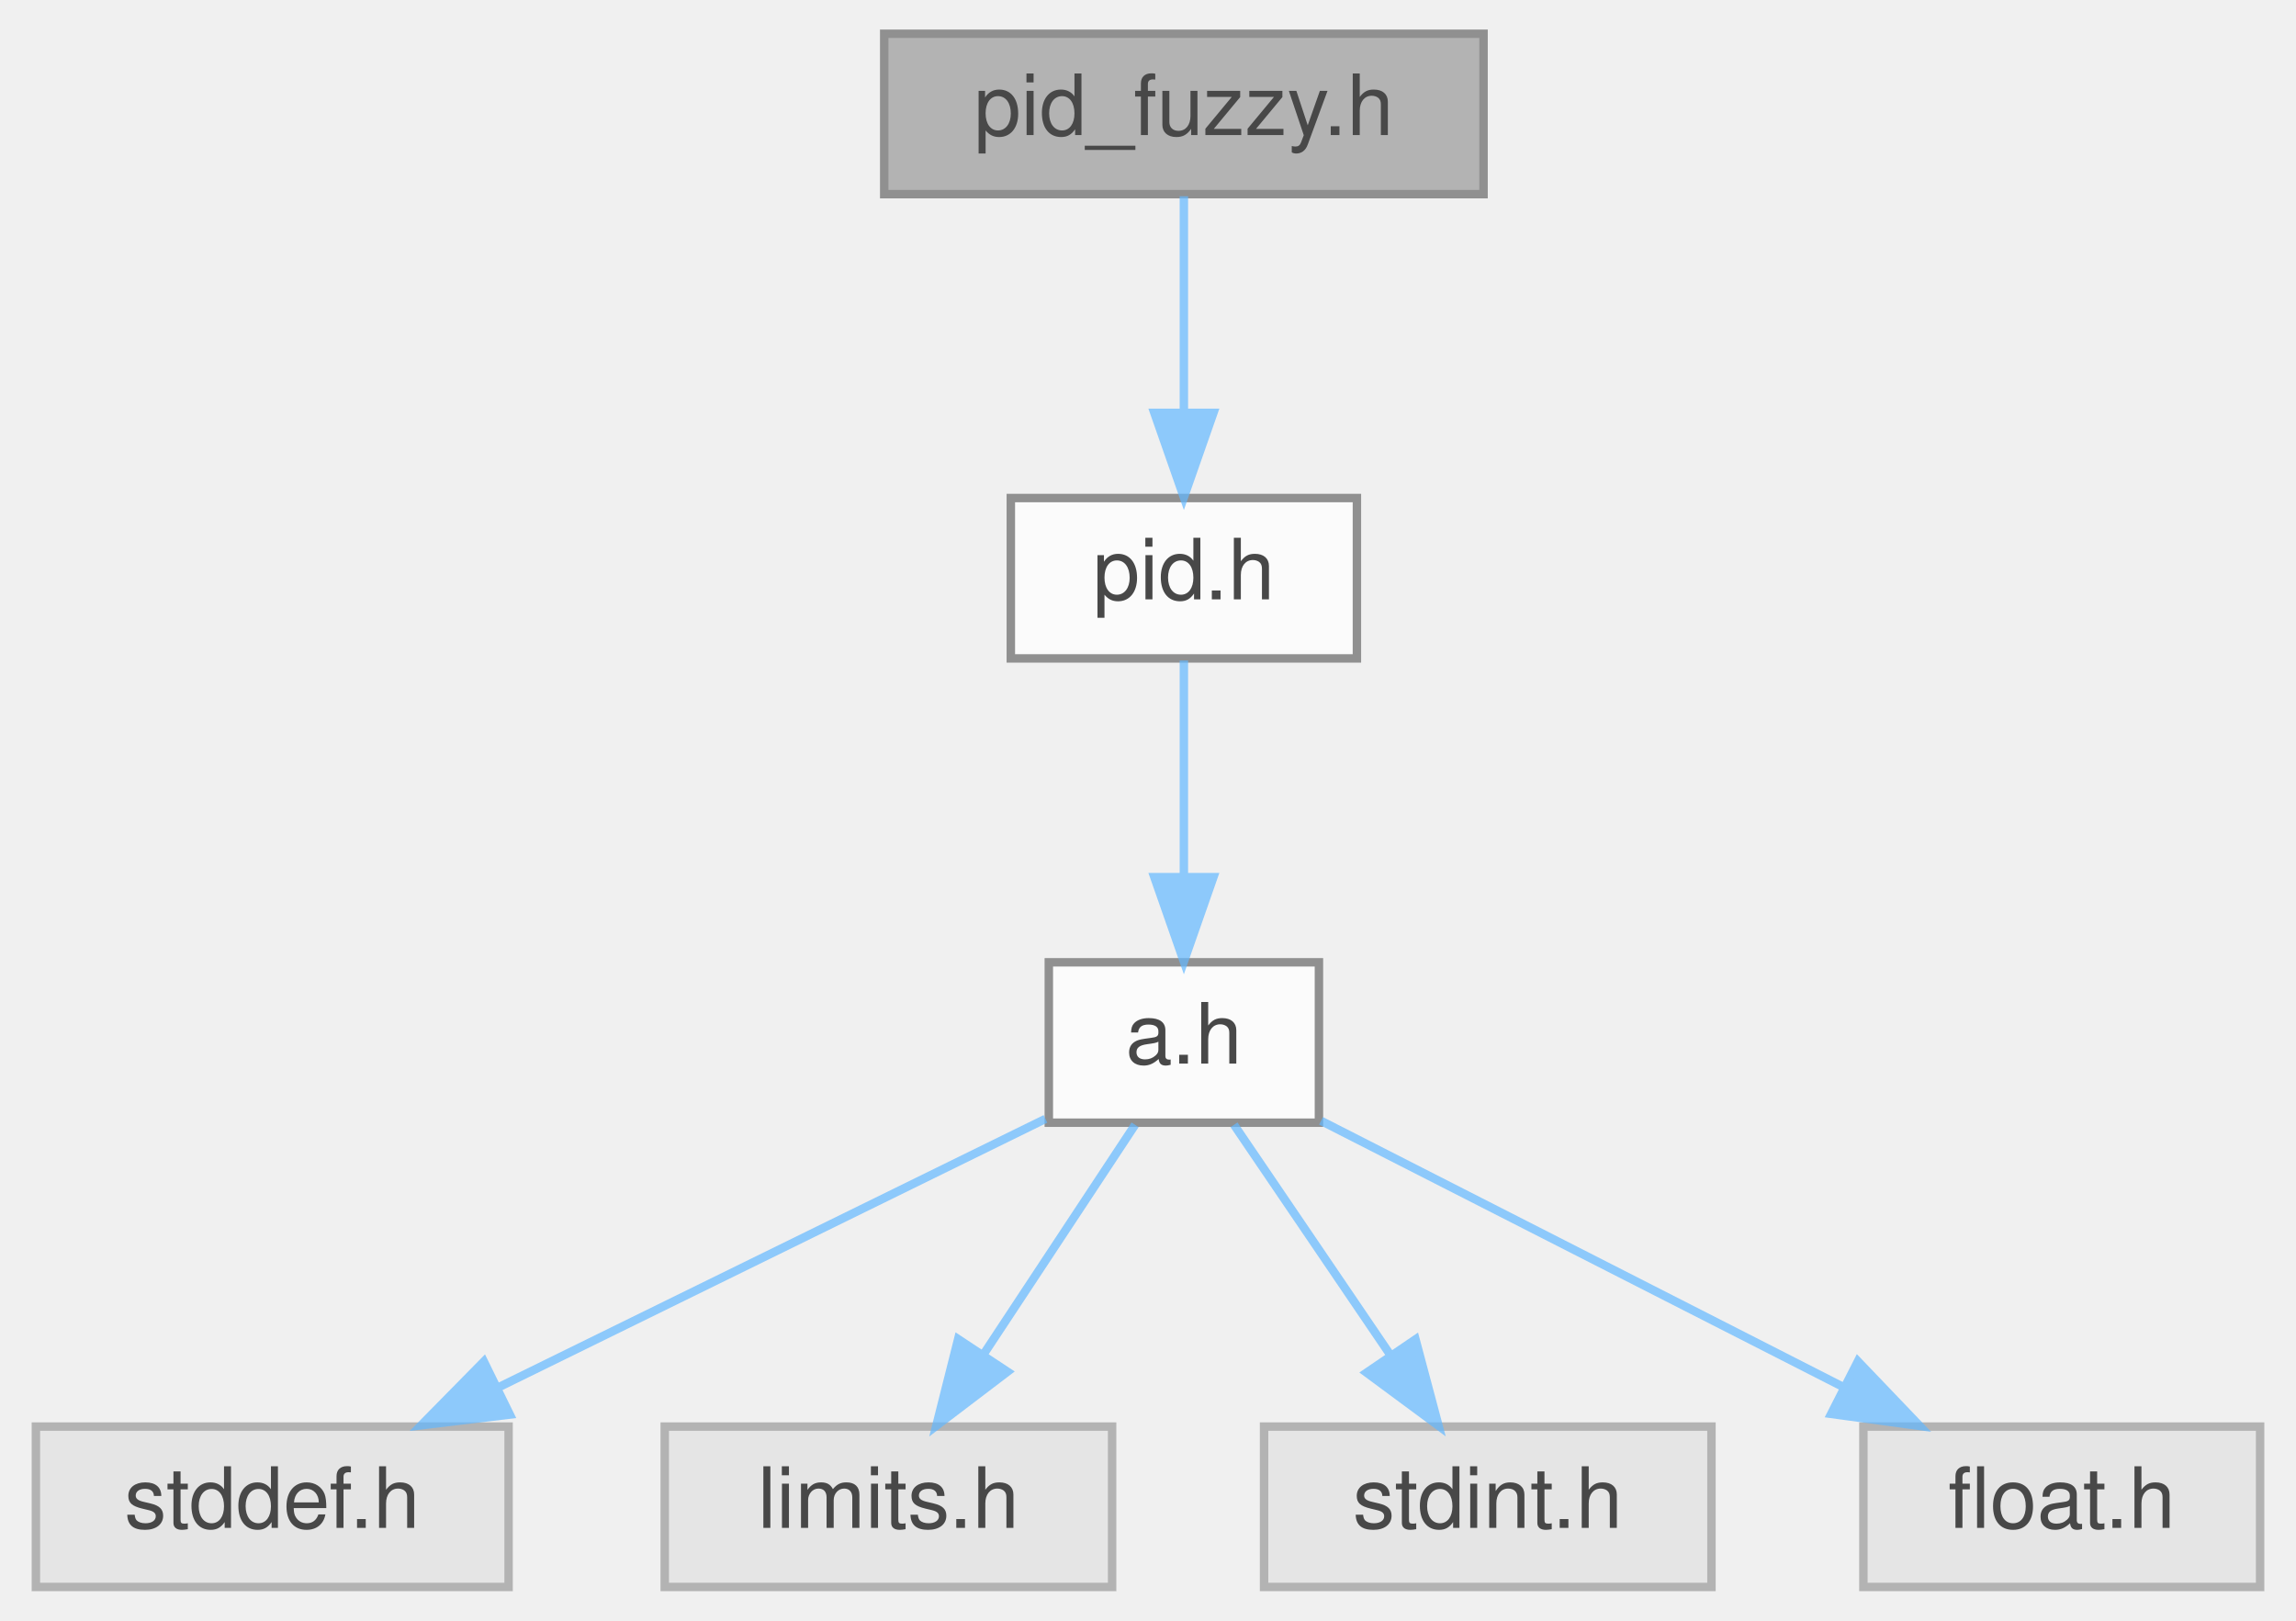
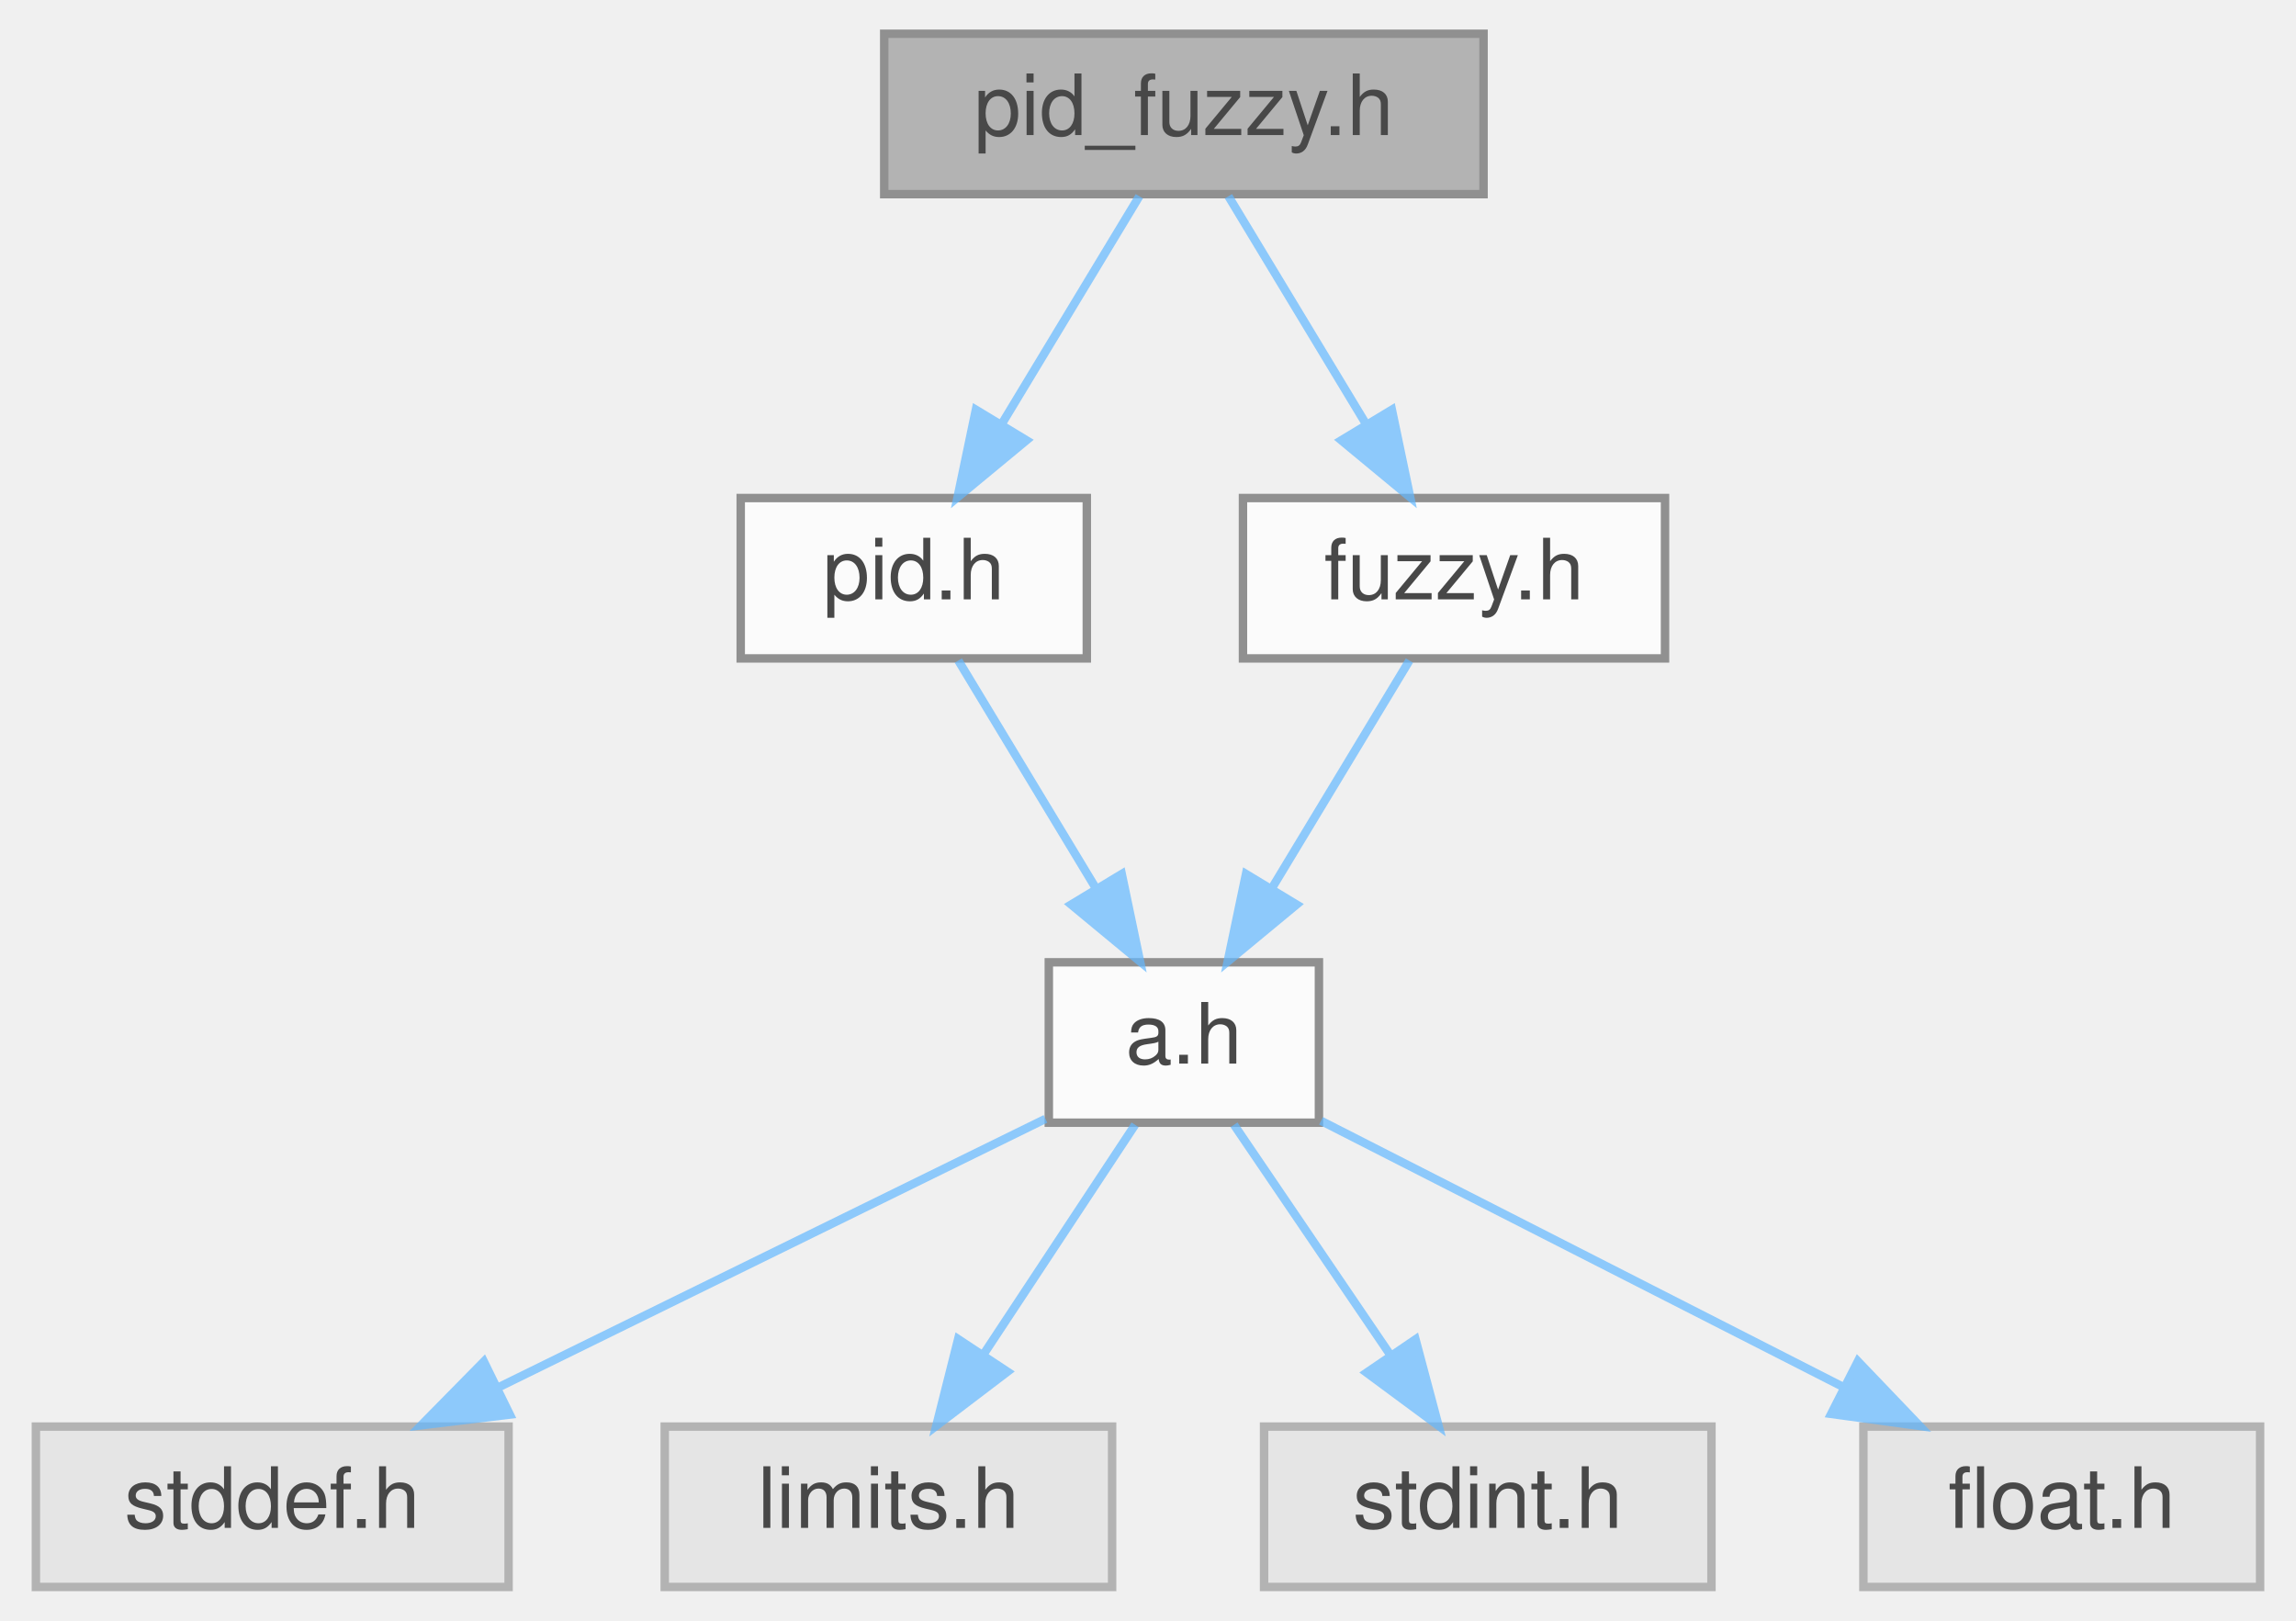
<svg xmlns="http://www.w3.org/2000/svg" xmlns:xlink="http://www.w3.org/1999/xlink" width="272pt" height="192pt" viewBox="0.00 0.00 271.50 192.00">
  <svg id="main" version="1.1" xml:space="preserve">
    <style type="text/css">
.node, .edge {opacity: 0.7;}
.node.selected, .edge.selected {opacity: 1;}
.edge:hover path { stroke: red; }
.edge:hover polygon { stroke: red; fill: red; }
</style>
    <svg id="graph" class="graph">
      <g id="graph0" class="graph" transform="scale(1 1) rotate(0) translate(4 188)">
        <g id="Node000001" class="node">
          <g id="a_Node000001">
            <a xlink:title="fuzzy proportional integral derivative controller">
              <polygon fill="#999999" stroke="#666666" points="171.5,-184 100.5,-184 100.5,-165 171.5,-165 171.5,-184" />
              <text text-anchor="middle" x="136" y="-172" font-family="Helvetica,sans-Serif" font-size="10.00">pid_fuzzy.h</text>
            </a>
          </g>
        </g>
        <g id="Node000002" class="node">
          <g id="a_Node000002">
            <a xlink:href="../../da/df0/pid_8h.html" target="_top" xlink:title="proportional integral derivative controller">
-               <polygon fill="white" stroke="#666666" points="156.5,-129 115.5,-129 115.5,-110 156.5,-110 156.5,-129" />
-               <text text-anchor="middle" x="136" y="-117" font-family="Helvetica,sans-Serif" font-size="10.00">pid.h</text>
+               <polygon fill="white" stroke="#666666" points="124.5,-129 83.5,-129 83.5,-110 124.5,-110 124.5,-129" />
+               <text text-anchor="middle" x="104" y="-117" font-family="Helvetica,sans-Serif" font-size="10.00">pid.h</text>
            </a>
          </g>
        </g>
        <g id="edge1_Node000001_Node000002" class="edge">
          <g id="a_edge1_Node000001_Node000002">
            <a xlink:title=" ">
-               <path fill="none" stroke="#63b8ff" d="M136,-164.75C136,-157.8 136,-147.85 136,-139.13" />
-               <polygon fill="#63b8ff" stroke="#63b8ff" points="139.5,-139.09 136,-129.09 132.5,-139.09 139.5,-139.09" />
+               <path fill="none" stroke="#63b8ff" d="M130.72,-164.75C126.29,-157.42 119.84,-146.73 114.38,-137.7" />
+               <polygon fill="#63b8ff" stroke="#63b8ff" points="117.35,-135.84 109.19,-129.09 111.36,-139.46 117.35,-135.84" />
+             </a>
+           </g>
+         </g>
+         <g id="Node000008" class="node">
+           <g id="a_Node000008">
+             <a xlink:href="../../df/d2a/fuzzy_8h.html" target="_top" xlink:title="fuzzy operator">
+               <polygon fill="white" stroke="#666666" points="193,-129 143,-129 143,-110 193,-110 193,-129" />
+               <text text-anchor="middle" x="168" y="-117" font-family="Helvetica,sans-Serif" font-size="10.00">fuzzy.h</text>
+             </a>
+           </g>
+         </g>
+         <g id="edge7_Node000001_Node000008" class="edge">
+           <g id="a_edge7_Node000001_Node000008">
+             <a xlink:title=" ">
+               <path fill="none" stroke="#63b8ff" d="M141.28,-164.75C145.71,-157.42 152.16,-146.73 157.62,-137.7" />
+               <polygon fill="#63b8ff" stroke="#63b8ff" points="160.64,-139.46 162.81,-129.09 154.65,-135.84 160.64,-139.46" />
            </a>
          </g>
        </g>
        <g id="Node000003" class="node">
          <g id="a_Node000003">
            <a xlink:href="../../d2/d62/a_8h.html" target="_top" xlink:title="algorithm library">
              <polygon fill="white" stroke="#666666" points="152,-74 120,-74 120,-55 152,-55 152,-74" />
              <text text-anchor="middle" x="136" y="-62" font-family="Helvetica,sans-Serif" font-size="10.00">a.h</text>
            </a>
          </g>
        </g>
        <g id="edge2_Node000002_Node000003" class="edge">
          <g id="a_edge2_Node000002_Node000003">
            <a xlink:title=" ">
-               <path fill="none" stroke="#63b8ff" d="M136,-109.75C136,-102.8 136,-92.85 136,-84.13" />
-               <polygon fill="#63b8ff" stroke="#63b8ff" points="139.5,-84.09 136,-74.09 132.5,-84.09 139.5,-84.09" />
+               <path fill="none" stroke="#63b8ff" d="M109.28,-109.75C113.71,-102.42 120.16,-91.73 125.62,-82.7" />
+               <polygon fill="#63b8ff" stroke="#63b8ff" points="128.64,-84.46 130.81,-74.09 122.65,-80.84 128.64,-84.46" />
            </a>
          </g>
        </g>
        <g id="Node000004" class="node">
          <g id="a_Node000004">
            <a xlink:title=" ">
              <polygon fill="#e0e0e0" stroke="#999999" points="56,-19 0,-19 0,0 56,0 56,-19" />
              <text text-anchor="middle" x="28" y="-7" font-family="Helvetica,sans-Serif" font-size="10.00">stddef.h</text>
            </a>
          </g>
        </g>
        <g id="edge3_Node000003_Node000004" class="edge">
          <g id="a_edge3_Node000003_Node000004">
            <a xlink:title=" ">
              <path fill="none" stroke="#63b8ff" d="M119.6,-55.45C102.38,-47 75.04,-33.58 54.7,-23.6" />
              <polygon fill="#63b8ff" stroke="#63b8ff" points="56.15,-20.42 45.64,-19.15 53.07,-26.7 56.15,-20.42" />
            </a>
          </g>
        </g>
        <g id="Node000005" class="node">
          <g id="a_Node000005">
            <a xlink:title=" ">
              <polygon fill="#e0e0e0" stroke="#999999" points="127.5,-19 74.5,-19 74.5,0 127.5,0 127.5,-19" />
              <text text-anchor="middle" x="101" y="-7" font-family="Helvetica,sans-Serif" font-size="10.00">limits.h</text>
            </a>
          </g>
        </g>
        <g id="edge4_Node000003_Node000005" class="edge">
          <g id="a_edge4_Node000003_Node000005">
            <a xlink:title=" ">
              <path fill="none" stroke="#63b8ff" d="M130.22,-54.75C125.38,-47.42 118.32,-36.73 112.36,-27.7" />
              <polygon fill="#63b8ff" stroke="#63b8ff" points="115.1,-25.5 106.67,-19.09 109.26,-29.36 115.1,-25.5" />
            </a>
          </g>
        </g>
        <g id="Node000006" class="node">
          <g id="a_Node000006">
            <a xlink:title=" ">
              <polygon fill="#e0e0e0" stroke="#999999" points="198.5,-19 145.5,-19 145.5,0 198.5,0 198.5,-19" />
              <text text-anchor="middle" x="172" y="-7" font-family="Helvetica,sans-Serif" font-size="10.00">stdint.h</text>
            </a>
          </g>
        </g>
        <g id="edge5_Node000003_Node000006" class="edge">
          <g id="a_edge5_Node000003_Node000006">
            <a xlink:title=" ">
              <path fill="none" stroke="#63b8ff" d="M141.94,-54.75C146.98,-47.34 154.34,-36.5 160.51,-27.41" />
              <polygon fill="#63b8ff" stroke="#63b8ff" points="163.44,-29.33 166.17,-19.09 157.65,-25.39 163.44,-29.33" />
            </a>
          </g>
        </g>
        <g id="Node000007" class="node">
          <g id="a_Node000007">
            <a xlink:title=" ">
              <polygon fill="#e0e0e0" stroke="#999999" points="263.5,-19 216.5,-19 216.5,0 263.5,0 263.5,-19" />
              <text text-anchor="middle" x="240" y="-7" font-family="Helvetica,sans-Serif" font-size="10.00">float.h</text>
            </a>
          </g>
        </g>
        <g id="edge6_Node000003_Node000007" class="edge">
          <g id="a_edge6_Node000003_Node000007">
            <a xlink:title=" ">
              <path fill="none" stroke="#63b8ff" d="M152.25,-55.22C168.84,-46.76 194.85,-33.51 214.25,-23.62" />
              <polygon fill="#63b8ff" stroke="#63b8ff" points="215.85,-26.73 223.18,-19.07 212.68,-20.5 215.85,-26.73" />
            </a>
          </g>
        </g>
+         <g id="edge8_Node000008_Node000003" class="edge">
+           <g id="a_edge8_Node000008_Node000003">
+             <a xlink:title=" ">
+               <path fill="none" stroke="#63b8ff" d="M162.72,-109.75C158.29,-102.42 151.84,-91.73 146.38,-82.7" />
+               <polygon fill="#63b8ff" stroke="#63b8ff" points="149.35,-80.84 141.19,-74.09 143.36,-84.46 149.35,-80.84" />
+             </a>
+           </g>
+         </g>
      </g>
    </svg>
  </svg>
  <style type="text/css">

[data-mouse-over-selected='false'] { opacity: 0.7; }
[data-mouse-over-selected='true']  { opacity: 1.0; }

</style>
</svg>
